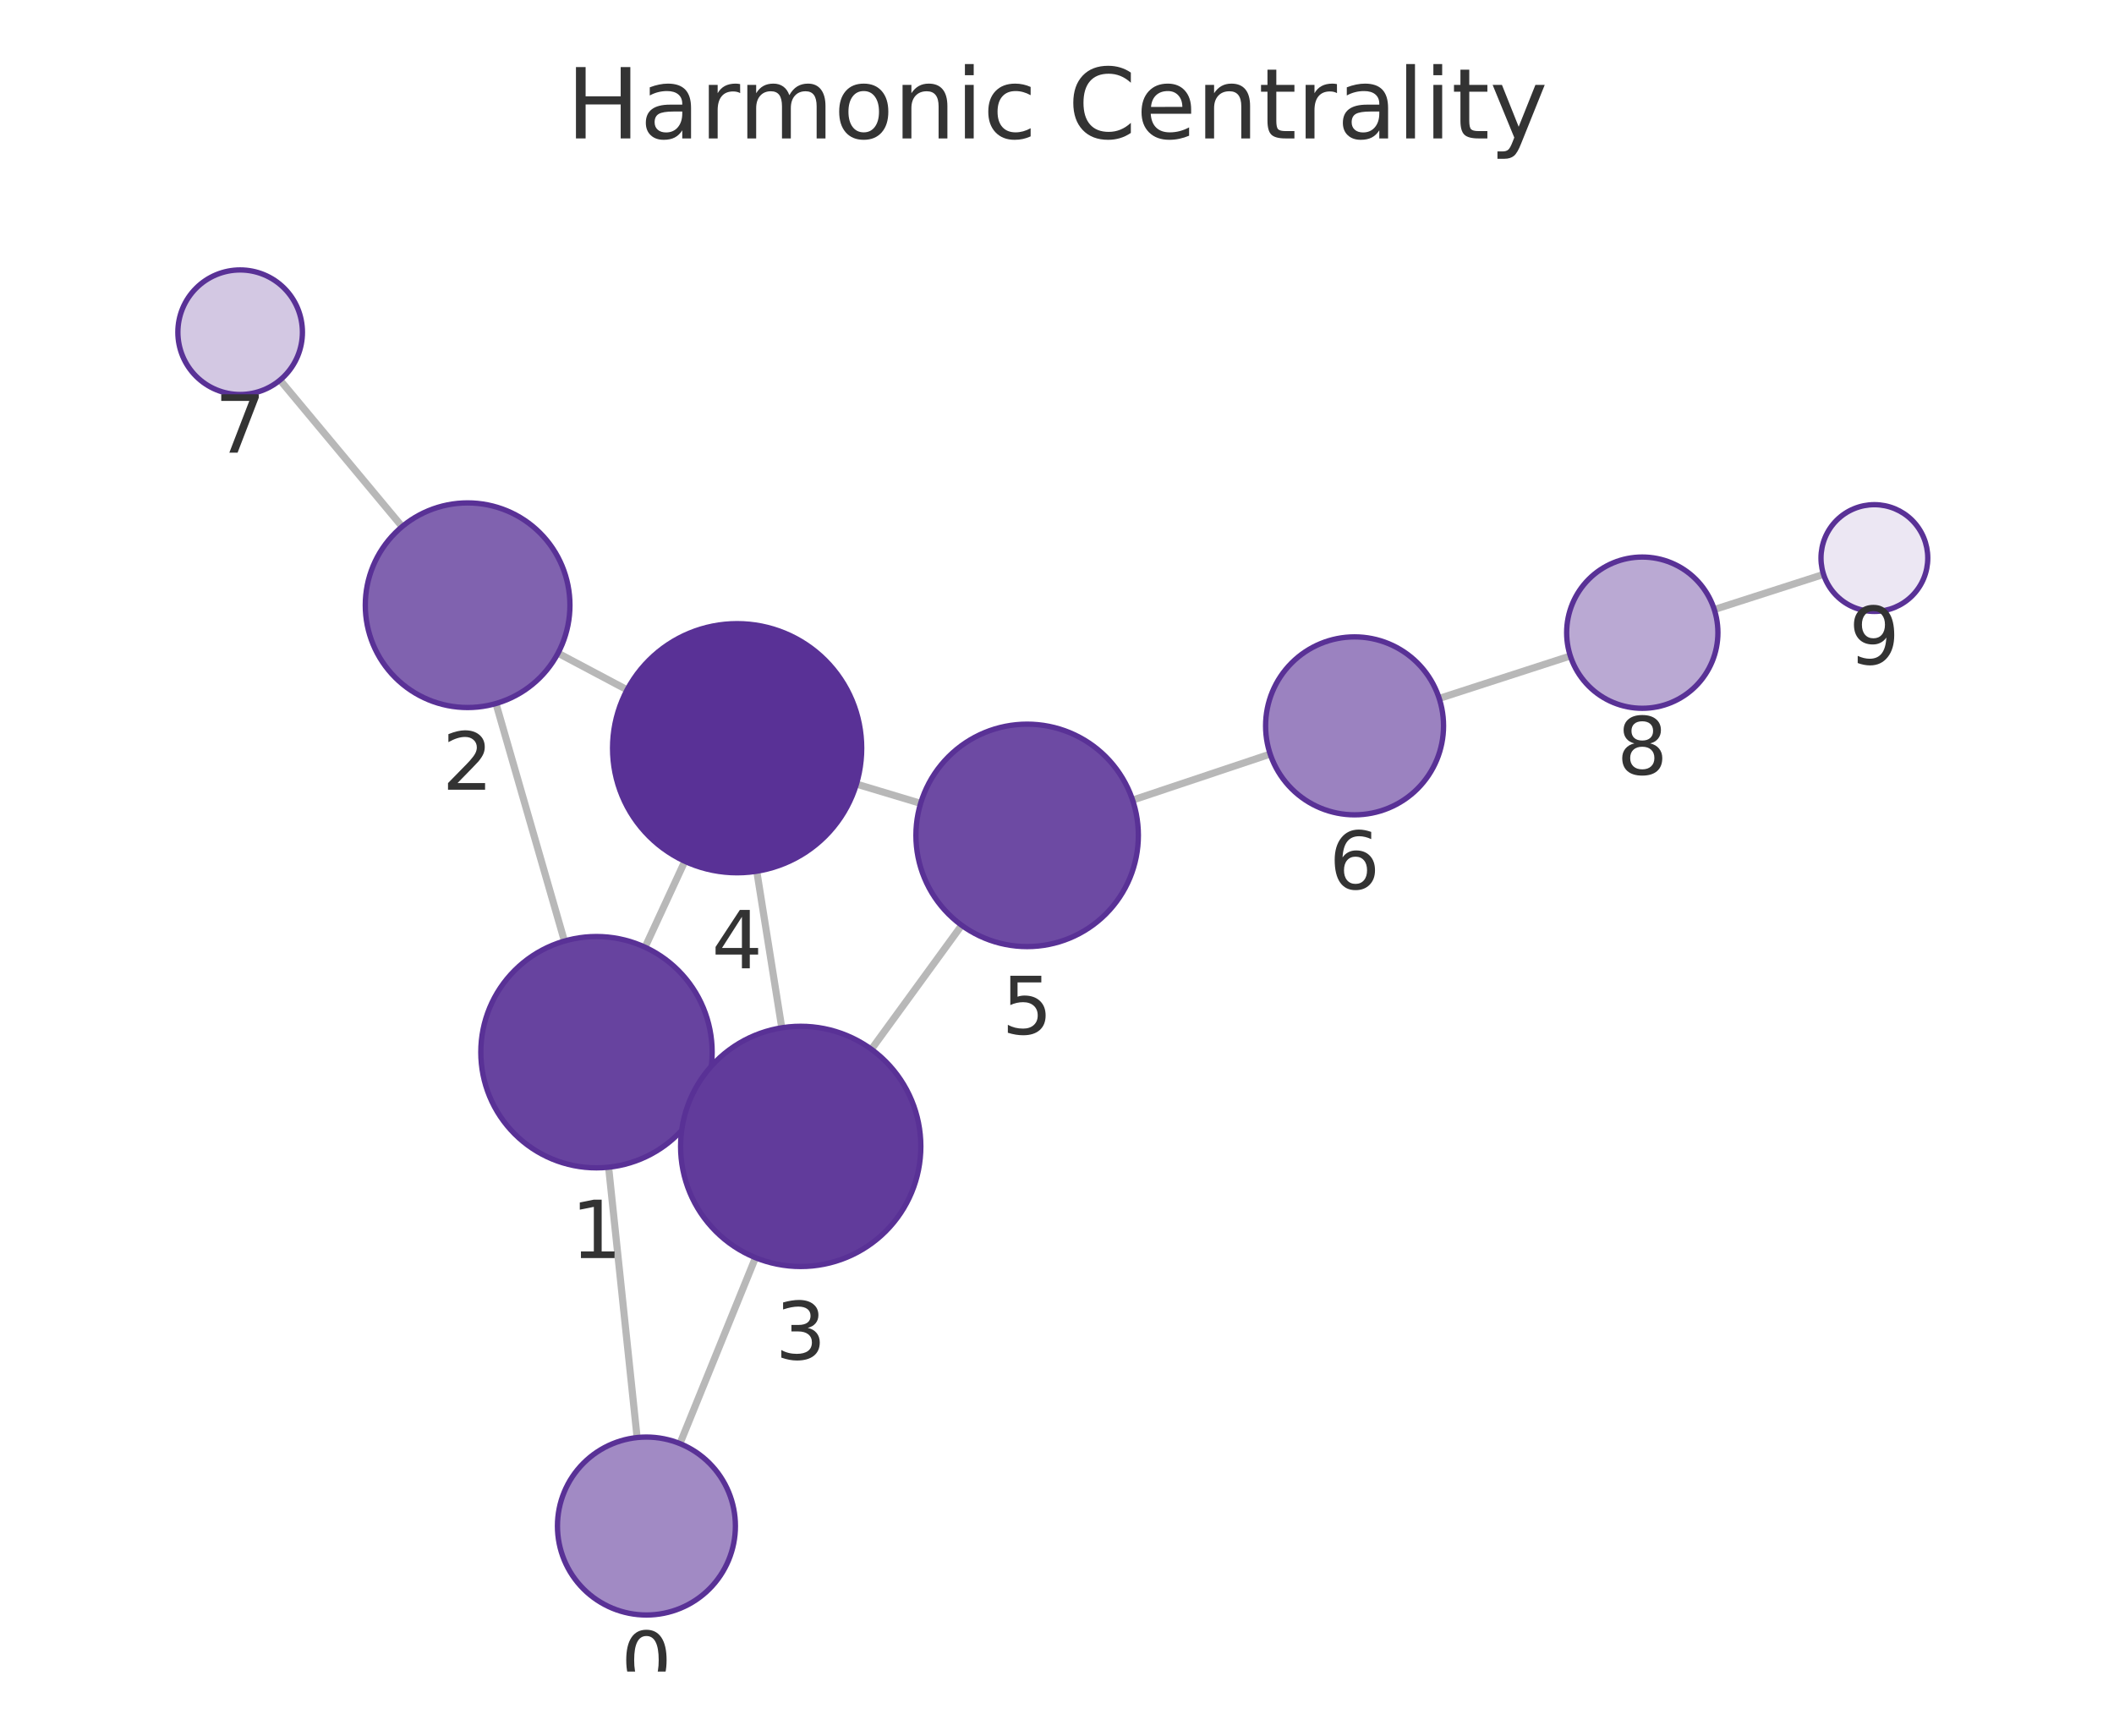
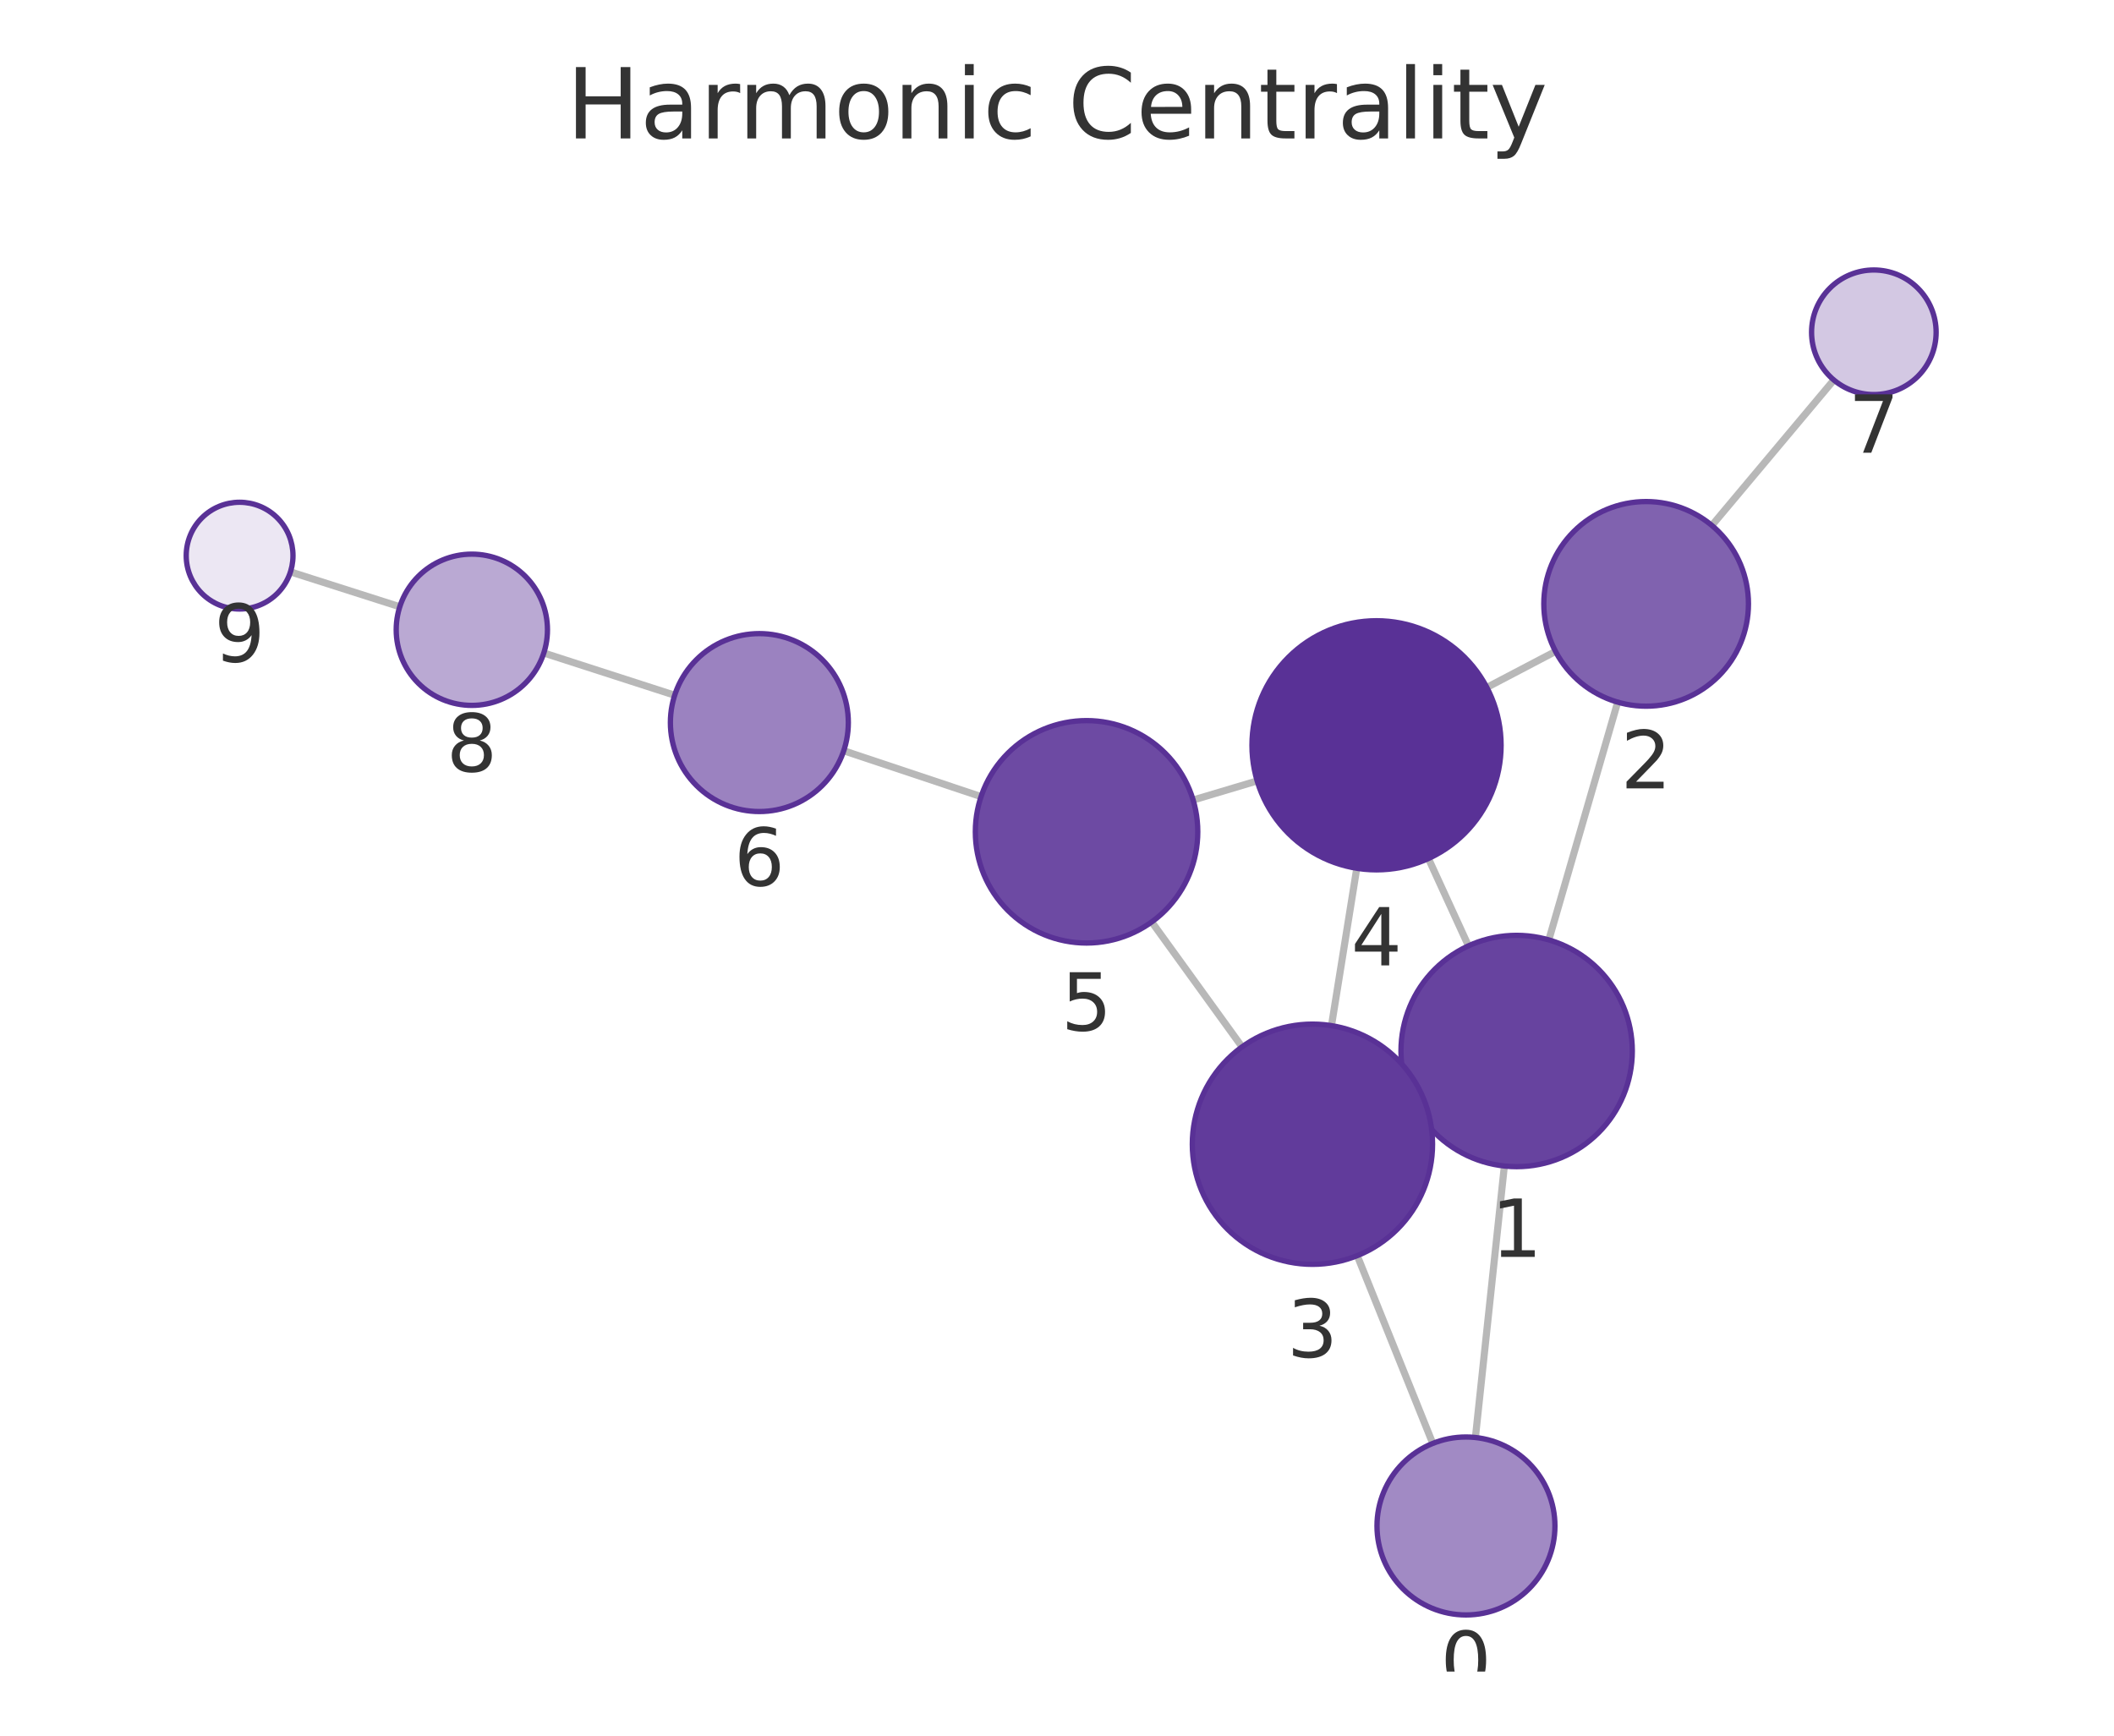
<svg xmlns="http://www.w3.org/2000/svg" xmlns:xlink="http://www.w3.org/1999/xlink" width="237.6pt" height="195.078pt" viewBox="0 0 237.6 195.078" version="1.1">
  <defs>
    <style type="text/css">*{stroke-linejoin: round; stroke-linecap: butt}</style>
  </defs>
  <g id="figure_1">
    <g id="patch_1">
      <path d="M 0 195.078  L 237.6 195.078  L 237.6 0  L 0 0  L 0 195.078  z " style="fill: none" />
    </g>
    <g id="axes_1">
      <g id="patch_2">
        <path d="M 7.2 187.878  L 230.4 187.878  L 230.4 21.558  L 7.2 21.558  L 7.2 187.878  z " style="fill: none" />
      </g>
      <g id="EdgeCollection_1">
-         <path d="M 71.607 161.573  L 68.404 131.188  " clip-path="url(#p5b6434c6b4)" style="fill: #b8b8b8; stroke: #b8b8b8; stroke-width: 0.8" />
-         <path d="M 76.42 162.254  L 84.912 141.356  " clip-path="url(#p5b6434c6b4)" style="fill: #b8b8b8; stroke: #b8b8b8; stroke-width: 0.8" />
-         <path d="M 63.439 105.769  L 55.743 79.073  " clip-path="url(#p5b6434c6b4)" style="fill: #b8b8b8; stroke: #b8b8b8; stroke-width: 0.8" />
-         <path d="M 78.845 123.706  L 77.736 123.194  " clip-path="url(#p5b6434c6b4)" style="fill: #b8b8b8; stroke: #b8b8b8; stroke-width: 0.8" />
-         <path d="M 72.5 106.462  L 76.97 96.801  " clip-path="url(#p5b6434c6b4)" style="fill: #b8b8b8; stroke: #b8b8b8; stroke-width: 0.8" />
-         <path d="M 62.716 73.413  L 70.482 77.533  " clip-path="url(#p5b6434c6b4)" style="fill: #b8b8b8; stroke: #b8b8b8; stroke-width: 0.8" />
-         <path d="M 45.196 59.188  L 31.472 42.718  " clip-path="url(#p5b6434c6b4)" style="fill: #b8b8b8; stroke: #b8b8b8; stroke-width: 0.8" />
-         <path d="M 87.866 115.518  L 85.056 97.92  " clip-path="url(#p5b6434c6b4)" style="fill: #b8b8b8; stroke: #b8b8b8; stroke-width: 0.8" />
-         <path d="M 97.94 117.935  L 108.087 103.998  " clip-path="url(#p5b6434c6b4)" style="fill: #b8b8b8; stroke: #b8b8b8; stroke-width: 0.8" />
-         <path d="M 96.256 88.125  L 103.473 90.294  " clip-path="url(#p5b6434c6b4)" style="fill: #b8b8b8; stroke: #b8b8b8; stroke-width: 0.8" />
-         <path d="M 127.298 89.927  L 142.761 84.755  " clip-path="url(#p5b6434c6b4)" style="fill: #b8b8b8; stroke: #b8b8b8; stroke-width: 0.8" />
-         <path d="M 161.758 78.501  L 176.496 73.728  " clip-path="url(#p5b6434c6b4)" style="fill: #b8b8b8; stroke: #b8b8b8; stroke-width: 0.8" />
-         <path d="M 192.674 68.507  L 204.957 64.558  " clip-path="url(#p5b6434c6b4)" style="fill: #b8b8b8; stroke: #b8b8b8; stroke-width: 0.8" />
+         <path d="M 165.826 161.567  L 169.081 131.054  " clip-path="url(#pe316943c90)" style="fill: #b8b8b8; stroke: #b8b8b8; stroke-width: 0.8" />
+         <path d="M 161.033 162.233  L 152.546 141.13  " clip-path="url(#pe316943c90)" style="fill: #b8b8b8; stroke: #b8b8b8; stroke-width: 0.8" />
+         <path d="M 174.077 105.64  L 181.816 78.918  " clip-path="url(#pe316943c90)" style="fill: #b8b8b8; stroke: #b8b8b8; stroke-width: 0.8" />
+         <path d="M 158.635 123.526  L 159.789 122.998  " clip-path="url(#pe316943c90)" style="fill: #b8b8b8; stroke: #b8b8b8; stroke-width: 0.8" />
+         <path d="M 165.044 106.309  L 160.546 96.494  " clip-path="url(#pe316943c90)" style="fill: #b8b8b8; stroke: #b8b8b8; stroke-width: 0.8" />
+         <path d="M 174.832 73.214  L 167.111 77.264  " clip-path="url(#pe316943c90)" style="fill: #b8b8b8; stroke: #b8b8b8; stroke-width: 0.8" />
+         <path d="M 192.404 59.059  L 206.112 42.71  " clip-path="url(#pe316943c90)" style="fill: #b8b8b8; stroke: #b8b8b8; stroke-width: 0.8" />
+         <path d="M 149.65 115.276  L 152.492 97.59  " clip-path="url(#pe316943c90)" style="fill: #b8b8b8; stroke: #b8b8b8; stroke-width: 0.8" />
+         <path d="M 139.599 117.665  L 129.445 103.622  " clip-path="url(#pe316943c90)" style="fill: #b8b8b8; stroke: #b8b8b8; stroke-width: 0.8" />
+         <path d="M 141.298 87.77  L 134.1 89.918  " clip-path="url(#pe316943c90)" style="fill: #b8b8b8; stroke: #b8b8b8; stroke-width: 0.8" />
+         <path d="M 110.265 89.533  L 94.832 84.38  " clip-path="url(#pe316943c90)" style="fill: #b8b8b8; stroke: #b8b8b8; stroke-width: 0.8" />
+         <path d="M 75.83 78.141  L 61.12 73.393  " clip-path="url(#pe316943c90)" style="fill: #b8b8b8; stroke: #b8b8b8; stroke-width: 0.8" />
+         <path d="M 44.934 68.197  L 32.646 64.276  " clip-path="url(#pe316943c90)" style="fill: #b8b8b8; stroke: #b8b8b8; stroke-width: 0.8" />
      </g>
      <g id="VertexCollection_1">
-         <path d="M 72.655 181.518  C 75.307 181.518 77.851 180.464 79.726 178.589  C 81.601 176.714 82.655 174.17 82.655 171.518  C 82.655 168.866 81.601 166.322 79.726 164.447  C 77.851 162.572 75.307 161.518 72.655 161.518  C 70.003 161.518 67.459 162.572 65.584 164.447  C 63.709 166.322 62.655 168.866 62.655 171.518  C 62.655 174.17 63.709 176.714 65.584 178.589  C 67.459 180.464 70.003 181.518 72.655 181.518  z " clip-path="url(#p5b6434c6b4)" style="fill: #a18ac4; stroke: #593196; stroke-width: 0.6" />
-         <path d="M 67.041 131.26  C 70.488 131.26 73.795 129.89 76.233 127.452  C 78.671 125.015 80.041 121.708 80.041 118.26  C 80.041 114.812 78.671 111.505 76.233 109.068  C 73.795 106.63 70.488 105.26 67.041 105.26  C 63.593 105.26 60.286 106.63 57.848 109.068  C 55.41 111.505 54.041 114.812 54.041 118.26  C 54.041 121.708 55.41 125.015 57.848 127.452  C 60.286 129.89 63.593 131.26 67.041 131.26  z " clip-path="url(#p5b6434c6b4)" style="fill: #67439f; stroke: #593196; stroke-width: 0.6" />
-         <path d="M 52.557 79.523  C 55.607 79.523 58.532 78.312 60.689 76.155  C 62.846 73.998 64.057 71.073 64.057 68.023  C 64.057 64.973 62.846 62.048 60.689 59.892  C 58.532 57.735 55.607 56.523 52.557 56.523  C 49.507 56.523 46.582 57.735 44.426 59.892  C 42.269 62.048 41.057 64.973 41.057 68.023  C 41.057 71.073 42.269 73.998 44.426 76.155  C 46.582 78.312 49.507 79.523 52.557 79.523  z " clip-path="url(#p5b6434c6b4)" style="fill: #8062af; stroke: #593196; stroke-width: 0.6" />
-         <path d="M 89.995 142.349  C 93.575 142.349 97.009 140.926 99.541 138.395  C 102.072 135.863 103.495 132.429 103.495 128.849  C 103.495 125.269 102.072 121.834 99.541 119.303  C 97.009 116.771 93.575 115.349 89.995 115.349  C 86.414 115.349 82.98 116.771 80.449 119.303  C 77.917 121.834 76.495 125.269 76.495 128.849  C 76.495 132.429 77.917 135.863 80.449 138.395  C 82.98 140.926 86.414 142.349 89.995 142.349  z " clip-path="url(#p5b6434c6b4)" style="fill: #613b9b; stroke: #593196; stroke-width: 0.6" />
-         <path d="M 82.849 98.095  C 86.562 98.095 90.123 96.62 92.748 93.994  C 95.374 91.369 96.849 87.808 96.849 84.095  C 96.849 80.382 95.374 76.821 92.748 74.195  C 90.123 71.57 86.562 70.095 82.849 70.095  C 79.136 70.095 75.575 71.57 72.949 74.195  C 70.324 76.821 68.849 80.382 68.849 84.095  C 68.849 87.808 70.324 91.369 72.949 93.994  C 75.575 96.62 79.136 98.095 82.849 98.095  z " clip-path="url(#p5b6434c6b4)" style="fill: #593196; stroke: #593196; stroke-width: 0.6" />
-         <path d="M 115.444 106.392  C 118.759 106.392 121.939 105.075 124.283 102.731  C 126.627 100.387 127.944 97.207 127.944 93.892  C 127.944 90.577 126.627 87.397 124.283 85.053  C 121.939 82.709 118.759 81.392 115.444 81.392  C 112.129 81.392 108.949 82.709 106.605 85.053  C 104.261 87.397 102.944 90.577 102.944 93.892  C 102.944 97.207 104.261 100.387 106.605 102.731  C 108.949 105.075 112.129 106.392 115.444 106.392  z " clip-path="url(#p5b6434c6b4)" style="fill: #6d4aa3; stroke: #593196; stroke-width: 0.6" />
-         <path d="M 152.245 91.582  C 154.897 91.582 157.44 90.529 159.316 88.654  C 161.191 86.778 162.245 84.235 162.245 81.582  C 162.245 78.93 161.191 76.387 159.316 74.511  C 157.44 72.636 154.897 71.582 152.245 71.582  C 149.593 71.582 147.049 72.636 145.174 74.511  C 143.298 76.387 142.245 78.93 142.245 81.582  C 142.245 84.235 143.298 86.778 145.174 88.654  C 147.049 90.529 149.593 91.582 152.245 91.582  z " clip-path="url(#p5b6434c6b4)" style="fill: #9b82c0; stroke: #593196; stroke-width: 0.6" />
-         <path d="M 26.991 44.34  C 28.848 44.34 30.628 43.603 31.941 42.29  C 33.254 40.977 33.991 39.197 33.991 37.34  C 33.991 35.484 33.254 33.703 31.941 32.39  C 30.628 31.078 28.848 30.34 26.991 30.34  C 25.135 30.34 23.354 31.078 22.042 32.39  C 20.729 33.703 19.991 35.484 19.991 37.34  C 19.991 39.197 20.729 40.977 22.042 42.29  C 23.354 43.603 25.135 44.34 26.991 44.34  z " clip-path="url(#p5b6434c6b4)" style="fill: #d3c8e3; stroke: #593196; stroke-width: 0.6" />
-         <path d="M 184.582 79.609  C 186.837 79.609 188.999 78.713 190.593 77.119  C 192.187 75.525 193.082 73.363 193.082 71.109  C 193.082 68.855 192.187 66.692 190.593 65.098  C 188.999 63.504 186.837 62.609 184.582 62.609  C 182.328 62.609 180.166 63.504 178.572 65.098  C 176.978 66.692 176.082 68.855 176.082 71.109  C 176.082 73.363 176.978 75.525 178.572 77.119  C 180.166 78.713 182.328 79.609 184.582 79.609  z " clip-path="url(#p5b6434c6b4)" style="fill: #baa9d3; stroke: #593196; stroke-width: 0.6" />
-         <path d="M 210.669 68.722  C 212.26 68.722 213.787 68.089 214.912 66.964  C 216.037 65.839 216.669 64.313 216.669 62.722  C 216.669 61.13 216.037 59.604 214.912 58.479  C 213.787 57.354 212.26 56.722 210.669 56.722  C 209.078 56.722 207.552 57.354 206.426 58.479  C 205.301 59.604 204.669 61.13 204.669 62.722  C 204.669 64.313 205.301 65.839 206.426 66.964  C 207.552 68.089 209.078 68.722 210.669 68.722  z " clip-path="url(#p5b6434c6b4)" style="fill: #ece7f3; stroke: #593196; stroke-width: 0.6" />
+         <path d="M 164.765 181.511  C 167.417 181.511 169.961 180.457 171.836 178.582  C 173.711 176.706 174.765 174.163 174.765 171.511  C 174.765 168.859 173.711 166.315 171.836 164.44  C 169.961 162.564 167.417 161.511 164.765 161.511  C 162.113 161.511 159.569 162.564 157.694 164.44  C 155.819 166.315 154.765 168.859 154.765 171.511  C 154.765 174.163 155.819 176.706 157.694 178.582  C 159.569 180.457 162.113 181.511 164.765 181.511  z " clip-path="url(#pe316943c90)" style="fill: #a18ac4; stroke: #593196; stroke-width: 0.6" />
+         <path d="M 170.461 131.127  C 173.908 131.127 177.215 129.757 179.653 127.319  C 182.091 124.882 183.461 121.575 183.461 118.127  C 183.461 114.679 182.091 111.372 179.653 108.935  C 177.215 106.497 173.908 105.127 170.461 105.127  C 167.013 105.127 163.706 106.497 161.268 108.935  C 158.83 111.372 157.461 114.679 157.461 118.127  C 157.461 121.575 158.83 124.882 161.268 127.319  C 163.706 129.757 167.013 131.127 170.461 131.127  z " clip-path="url(#pe316943c90)" style="fill: #67439f; stroke: #593196; stroke-width: 0.6" />
+         <path d="M 185.015 79.372  C 188.065 79.372 190.991 78.16 193.147 76.003  C 195.304 73.847 196.515 70.921 196.515 67.872  C 196.515 64.822 195.304 61.896 193.147 59.74  C 190.991 57.583 188.065 56.372 185.015 56.372  C 181.966 56.372 179.04 57.583 176.884 59.74  C 174.727 61.896 173.515 64.822 173.515 67.872  C 173.515 70.921 174.727 73.847 176.884 76.003  C 179.04 78.16 181.966 79.372 185.015 79.372  z " clip-path="url(#pe316943c90)" style="fill: #8062af; stroke: #593196; stroke-width: 0.6" />
+         <path d="M 147.509 142.105  C 151.089 142.105 154.523 140.682 157.054 138.151  C 159.586 135.619 161.009 132.185 161.009 128.605  C 161.009 125.024 159.586 121.59 157.054 119.059  C 154.523 116.527 151.089 115.105 147.509 115.105  C 143.928 115.105 140.494 116.527 137.963 119.059  C 135.431 121.59 134.009 125.024 134.009 128.605  C 134.009 132.185 135.431 135.619 137.963 138.151  C 140.494 140.682 143.928 142.105 147.509 142.105  z " clip-path="url(#pe316943c90)" style="fill: #613b9b; stroke: #593196; stroke-width: 0.6" />
+         <path d="M 154.713 97.767  C 158.426 97.767 161.987 96.292 164.613 93.667  C 167.238 91.042 168.713 87.48 168.713 83.767  C 168.713 80.055 167.238 76.493 164.613 73.868  C 161.987 71.243 158.426 69.767 154.713 69.767  C 151 69.767 147.439 71.243 144.814 73.868  C 142.188 76.493 140.713 80.055 140.713 83.767  C 140.713 87.48 142.188 91.042 144.814 93.667  C 147.439 96.292 151 97.767 154.713 97.767  z " clip-path="url(#pe316943c90)" style="fill: #593196; stroke: #593196; stroke-width: 0.6" />
+         <path d="M 122.122 105.992  C 125.437 105.992 128.616 104.675 130.96 102.331  C 133.305 99.987 134.622 96.807 134.622 93.492  C 134.622 90.177 133.305 86.997 130.96 84.653  C 128.616 82.309 125.437 80.992 122.122 80.992  C 118.807 80.992 115.627 82.309 113.283 84.653  C 110.939 86.997 109.622 90.177 109.622 93.492  C 109.622 96.807 110.939 99.987 113.283 102.331  C 115.627 104.675 118.807 105.992 122.122 105.992  z " clip-path="url(#pe316943c90)" style="fill: #6d4aa3; stroke: #593196; stroke-width: 0.6" />
+         <path d="M 85.347 91.213  C 87.999 91.213 90.542 90.16 92.418 88.284  C 94.293 86.409 95.347 83.865 95.347 81.213  C 95.347 78.561 94.293 76.017 92.418 74.142  C 90.542 72.267 87.999 71.213 85.347 71.213  C 82.695 71.213 80.151 72.267 78.276 74.142  C 76.4 76.017 75.347 78.561 75.347 81.213  C 75.347 83.865 76.4 86.409 78.276 88.284  C 80.151 90.16 82.695 91.213 85.347 91.213  z " clip-path="url(#pe316943c90)" style="fill: #9b82c0; stroke: #593196; stroke-width: 0.6" />
+         <path d="M 210.609 44.345  C 212.466 44.345 214.246 43.608 215.559 42.295  C 216.872 40.983 217.609 39.202 217.609 37.345  C 217.609 35.489 216.872 33.708 215.559 32.396  C 214.246 31.083 212.466 30.345 210.609 30.345  C 208.753 30.345 206.972 31.083 205.66 32.396  C 204.347 33.708 203.609 35.489 203.609 37.345  C 203.609 39.202 204.347 40.983 205.66 42.295  C 206.972 43.608 208.753 44.345 210.609 44.345  z " clip-path="url(#pe316943c90)" style="fill: #d3c8e3; stroke: #593196; stroke-width: 0.6" />
+         <path d="M 53.031 79.282  C 55.286 79.282 57.448 78.386 59.042 76.792  C 60.636 75.198 61.531 73.036 61.531 70.782  C 61.531 68.528 60.636 66.365 59.042 64.771  C 57.448 63.177 55.286 62.282 53.031 62.282  C 50.777 62.282 48.615 63.177 47.021 64.771  C 45.427 66.365 44.531 68.528 44.531 70.782  C 44.531 73.036 45.427 75.198 47.021 76.792  C 48.615 78.386 50.777 79.282 53.031 79.282  z " clip-path="url(#pe316943c90)" style="fill: #baa9d3; stroke: #593196; stroke-width: 0.6" />
+         <path d="M 26.93 68.452  C 28.522 68.452 30.048 67.82 31.173 66.695  C 32.298 65.569 32.93 64.043 32.93 62.452  C 32.93 60.861 32.298 59.334 31.173 58.209  C 30.048 57.084 28.522 56.452 26.93 56.452  C 25.339 56.452 23.813 57.084 22.688 58.209  C 21.563 59.334 20.93 60.861 20.93 62.452  C 20.93 64.043 21.563 65.569 22.688 66.695  C 23.813 67.82 25.339 68.452 26.93 68.452  z " clip-path="url(#pe316943c90)" style="fill: #ece7f3; stroke: #593196; stroke-width: 0.6" />
      </g>
      <g id="text_1">
-         <g clip-path="url(#p5b6434c6b4)">
-           <g style="fill: #333333" transform="translate(69.79181 189.856) scale(0.09 -0.09)">
+         <g clip-path="url(#pe316943c90)">
+           <g style="fill: #333333" transform="translate(161.9017 189.8485) scale(0.09 -0.09)">
            <defs>
              <path id="DejaVuSans-13" d="M 2034 4250  Q 1547 4250 1301 3770  Q 1056 3291 1056 2328  Q 1056 1369 1301 889  Q 1547 409 2034 409  Q 2525 409 2770 889  Q 3016 1369 3016 2328  Q 3016 3291 2770 3770  Q 2525 4250 2034 4250  z M 2034 4750  Q 2819 4750 3233 4129  Q 3647 3509 3647 2328  Q 3647 1150 3233 529  Q 2819 -91 2034 -91  Q 1250 -91 836 529  Q 422 1150 422 2328  Q 422 3509 836 4129  Q 1250 4750 2034 4750  z " transform="scale(0.015625)" />
            </defs>
            <use xlink:href="#DejaVuSans-13" />
          </g>
        </g>
      </g>
      <g id="text_2">
-         <g clip-path="url(#p5b6434c6b4)">
-           <g style="fill: #333333" transform="translate(64.17761 141.3979) scale(0.09 -0.09)">
+         <g clip-path="url(#pe316943c90)">
+           <g style="fill: #333333" transform="translate(167.5976 141.2649) scale(0.09 -0.09)">
            <defs>
              <path id="DejaVuSans-14" d="M 794 531  L 1825 531  L 1825 4091  L 703 3866  L 703 4441  L 1819 4666  L 2450 4666  L 2450 531  L 3481 531  L 3481 0  L 794 0  L 794 531  z " transform="scale(0.015625)" />
            </defs>
            <use xlink:href="#DejaVuSans-14" />
          </g>
        </g>
      </g>
      <g id="text_3">
-         <g clip-path="url(#p5b6434c6b4)">
-           <g style="fill: #333333" transform="translate(49.69418 88.76121) scale(0.09 -0.09)">
+         <g clip-path="url(#pe316943c90)">
+           <g style="fill: #333333" transform="translate(182.1524 88.60943) scale(0.09 -0.09)">
            <defs>
              <path id="DejaVuSans-15" d="M 1228 531  L 3431 531  L 3431 0  L 469 0  L 469 531  Q 828 903 1448 1529  Q 2069 2156 2228 2338  Q 2531 2678 2651 2914  Q 2772 3150 2772 3378  Q 2772 3750 2511 3984  Q 2250 4219 1831 4219  Q 1534 4219 1204 4116  Q 875 4013 500 3803  L 500 4441  Q 881 4594 1212 4672  Q 1544 4750 1819 4750  Q 2544 4750 2975 4387  Q 3406 4025 3406 3419  Q 3406 3131 3298 2873  Q 3191 2616 2906 2266  Q 2828 2175 2409 1742  Q 1991 1309 1228 531  z " transform="scale(0.015625)" />
            </defs>
            <use xlink:href="#DejaVuSans-15" />
          </g>
        </g>
      </g>
      <g id="text_4">
-         <g clip-path="url(#p5b6434c6b4)">
-           <g style="fill: #333333" transform="translate(87.13157 152.7867) scale(0.09 -0.09)">
+         <g clip-path="url(#pe316943c90)">
+           <g style="fill: #333333" transform="translate(144.6454 152.5425) scale(0.09 -0.09)">
            <defs>
              <path id="DejaVuSans-16" d="M 2597 2516  Q 3050 2419 3304 2112  Q 3559 1806 3559 1356  Q 3559 666 3084 287  Q 2609 -91 1734 -91  Q 1441 -91 1130 -33  Q 819 25 488 141  L 488 750  Q 750 597 1062 519  Q 1375 441 1716 441  Q 2309 441 2620 675  Q 2931 909 2931 1356  Q 2931 1769 2642 2001  Q 2353 2234 1838 2234  L 1294 2234  L 1294 2753  L 1863 2753  Q 2328 2753 2575 2939  Q 2822 3125 2822 3475  Q 2822 3834 2567 4026  Q 2313 4219 1838 4219  Q 1578 4219 1281 4162  Q 984 4106 628 3988  L 628 4550  Q 988 4650 1302 4700  Q 1616 4750 1894 4750  Q 2613 4750 3031 4423  Q 3450 4097 3450 3541  Q 3450 3153 3228 2886  Q 3006 2619 2597 2516  z " transform="scale(0.015625)" />
            </defs>
            <use xlink:href="#DejaVuSans-16" />
          </g>
        </g>
      </g>
      <g id="text_5">
-         <g clip-path="url(#p5b6434c6b4)">
-           <g style="fill: #333333" transform="translate(79.98578 108.8327) scale(0.09 -0.09)">
+         <g clip-path="url(#pe316943c90)">
+           <g style="fill: #333333" transform="translate(151.8502 108.5053) scale(0.09 -0.09)">
            <defs>
              <path id="DejaVuSans-17" d="M 2419 4116  L 825 1625  L 2419 1625  L 2419 4116  z M 2253 4666  L 3047 4666  L 3047 1625  L 3713 1625  L 3713 1100  L 3047 1100  L 3047 0  L 2419 0  L 2419 1100  L 313 1100  L 313 1709  L 2253 4666  z " transform="scale(0.015625)" />
            </defs>
            <use xlink:href="#DejaVuSans-17" />
          </g>
        </g>
      </g>
      <g id="text_6">
-         <g clip-path="url(#p5b6434c6b4)">
-           <g style="fill: #333333" transform="translate(112.5808 116.23) scale(0.09 -0.09)">
+         <g clip-path="url(#pe316943c90)">
+           <g style="fill: #333333" transform="translate(119.2585 115.8297) scale(0.09 -0.09)">
            <defs>
              <path id="DejaVuSans-18" d="M 691 4666  L 3169 4666  L 3169 4134  L 1269 4134  L 1269 2991  Q 1406 3038 1543 3061  Q 1681 3084 1819 3084  Q 2600 3084 3056 2656  Q 3513 2228 3513 1497  Q 3513 744 3044 326  Q 2575 -91 1722 -91  Q 1428 -91 1123 -41  Q 819 9 494 109  L 494 744  Q 775 591 1075 516  Q 1375 441 1709 441  Q 2250 441 2565 725  Q 2881 1009 2881 1497  Q 2881 1984 2565 2268  Q 2250 2553 1709 2553  Q 1456 2553 1204 2497  Q 953 2441 691 2322  L 691 4666  z " transform="scale(0.015625)" />
            </defs>
            <use xlink:href="#DejaVuSans-18" />
          </g>
        </g>
      </g>
      <g id="text_7">
-         <g clip-path="url(#p5b6434c6b4)">
-           <g style="fill: #333333" transform="translate(149.3815 99.92039) scale(0.09 -0.09)">
+         <g clip-path="url(#pe316943c90)">
+           <g style="fill: #333333" transform="translate(82.4835 99.55109) scale(0.09 -0.09)">
            <defs>
              <path id="DejaVuSans-19" d="M 2113 2584  Q 1688 2584 1439 2293  Q 1191 2003 1191 1497  Q 1191 994 1439 701  Q 1688 409 2113 409  Q 2538 409 2786 701  Q 3034 994 3034 1497  Q 3034 2003 2786 2293  Q 2538 2584 2113 2584  z M 3366 4563  L 3366 3988  Q 3128 4100 2886 4159  Q 2644 4219 2406 4219  Q 1781 4219 1451 3797  Q 1122 3375 1075 2522  Q 1259 2794 1537 2939  Q 1816 3084 2150 3084  Q 2853 3084 3261 2657  Q 3669 2231 3669 1497  Q 3669 778 3244 343  Q 2819 -91 2113 -91  Q 1303 -91 875 529  Q 447 1150 447 2328  Q 447 3434 972 4092  Q 1497 4750 2381 4750  Q 2619 4750 2861 4703  Q 3103 4656 3366 4563  z " transform="scale(0.015625)" />
            </defs>
            <use xlink:href="#DejaVuSans-19" />
          </g>
        </g>
      </g>
      <g id="text_8">
-         <g clip-path="url(#p5b6434c6b4)">
-           <g style="fill: #333333" transform="translate(24.12815 50.87813) scale(0.09 -0.09)">
+         <g clip-path="url(#pe316943c90)">
+           <g style="fill: #333333" transform="translate(207.7462 50.88338) scale(0.09 -0.09)">
            <defs>
              <path id="DejaVuSans-1a" d="M 525 4666  L 3525 4666  L 3525 4397  L 1831 0  L 1172 0  L 2766 4134  L 525 4134  L 525 4666  z " transform="scale(0.015625)" />
            </defs>
            <use xlink:href="#DejaVuSans-1a" />
          </g>
        </g>
      </g>
      <g id="text_9">
-         <g clip-path="url(#p5b6434c6b4)">
-           <g style="fill: #333333" transform="translate(181.7192 87.04666) scale(0.09 -0.09)">
+         <g clip-path="url(#pe316943c90)">
+           <g style="fill: #333333" transform="translate(50.16819 86.71962) scale(0.09 -0.09)">
            <defs>
              <path id="DejaVuSans-1b" d="M 2034 2216  Q 1584 2216 1326 1975  Q 1069 1734 1069 1313  Q 1069 891 1326 650  Q 1584 409 2034 409  Q 2484 409 2743 651  Q 3003 894 3003 1313  Q 3003 1734 2745 1975  Q 2488 2216 2034 2216  z M 1403 2484  Q 997 2584 770 2862  Q 544 3141 544 3541  Q 544 4100 942 4425  Q 1341 4750 2034 4750  Q 2731 4750 3128 4425  Q 3525 4100 3525 3541  Q 3525 3141 3298 2862  Q 3072 2584 2669 2484  Q 3125 2378 3379 2068  Q 3634 1759 3634 1313  Q 3634 634 3220 271  Q 2806 -91 2034 -91  Q 1263 -91 848 271  Q 434 634 434 1313  Q 434 1759 690 2068  Q 947 2378 1403 2484  z M 1172 3481  Q 1172 3119 1398 2916  Q 1625 2713 2034 2713  Q 2441 2713 2670 2916  Q 2900 3119 2900 3481  Q 2900 3844 2670 4047  Q 2441 4250 2034 4250  Q 1625 4250 1398 4047  Q 1172 3844 1172 3481  z " transform="scale(0.015625)" />
            </defs>
            <use xlink:href="#DejaVuSans-1b" />
          </g>
        </g>
      </g>
      <g id="text_10">
-         <g clip-path="url(#p5b6434c6b4)">
-           <g style="fill: #333333" transform="translate(207.806 74.65953) scale(0.09 -0.09)">
+         <g clip-path="url(#pe316943c90)">
+           <g style="fill: #333333" transform="translate(24.06727 74.38979) scale(0.09 -0.09)">
            <defs>
              <path id="DejaVuSans-1c" d="M 703 97  L 703 672  Q 941 559 1184 500  Q 1428 441 1663 441  Q 2288 441 2617 861  Q 2947 1281 2994 2138  Q 2813 1869 2534 1725  Q 2256 1581 1919 1581  Q 1219 1581 811 2004  Q 403 2428 403 3163  Q 403 3881 828 4315  Q 1253 4750 1959 4750  Q 2769 4750 3195 4129  Q 3622 3509 3622 2328  Q 3622 1225 3098 567  Q 2575 -91 1691 -91  Q 1453 -91 1209 -44  Q 966 3 703 97  z M 1959 2075  Q 2384 2075 2632 2365  Q 2881 2656 2881 3163  Q 2881 3666 2632 3958  Q 2384 4250 1959 4250  Q 1534 4250 1286 3958  Q 1038 3666 1038 3163  Q 1038 2656 1286 2365  Q 1534 2075 1959 2075  z " transform="scale(0.015625)" />
            </defs>
            <use xlink:href="#DejaVuSans-1c" />
          </g>
        </g>
      </g>
      <g id="matplotlib.axis_1" />
      <g id="matplotlib.axis_2" />
      <g id="text_11">
        <g style="fill: #333333" transform="translate(63.65477 15.55828) scale(0.11 -0.11)">
          <defs>
            <path id="DejaVuSans-2b" d="M 628 4666  L 1259 4666  L 1259 2753  L 3553 2753  L 3553 4666  L 4184 4666  L 4184 0  L 3553 0  L 3553 2222  L 1259 2222  L 1259 0  L 628 0  L 628 4666  z " transform="scale(0.015625)" />
            <path id="DejaVuSans-44" d="M 2194 1759  Q 1497 1759 1228 1600  Q 959 1441 959 1056  Q 959 750 1161 570  Q 1363 391 1709 391  Q 2188 391 2477 730  Q 2766 1069 2766 1631  L 2766 1759  L 2194 1759  z M 3341 1997  L 3341 0  L 2766 0  L 2766 531  Q 2569 213 2275 61  Q 1981 -91 1556 -91  Q 1019 -91 701 211  Q 384 513 384 1019  Q 384 1609 779 1909  Q 1175 2209 1959 2209  L 2766 2209  L 2766 2266  Q 2766 2663 2505 2880  Q 2244 3097 1772 3097  Q 1472 3097 1187 3025  Q 903 2953 641 2809  L 641 3341  Q 956 3463 1253 3523  Q 1550 3584 1831 3584  Q 2591 3584 2966 3190  Q 3341 2797 3341 1997  z " transform="scale(0.015625)" />
            <path id="DejaVuSans-55" d="M 2631 2963  Q 2534 3019 2420 3045  Q 2306 3072 2169 3072  Q 1681 3072 1420 2755  Q 1159 2438 1159 1844  L 1159 0  L 581 0  L 581 3500  L 1159 3500  L 1159 2956  Q 1341 3275 1631 3429  Q 1922 3584 2338 3584  Q 2397 3584 2469 3576  Q 2541 3569 2628 3553  L 2631 2963  z " transform="scale(0.015625)" />
            <path id="DejaVuSans-50" d="M 3328 2828  Q 3544 3216 3844 3400  Q 4144 3584 4550 3584  Q 5097 3584 5394 3201  Q 5691 2819 5691 2113  L 5691 0  L 5113 0  L 5113 2094  Q 5113 2597 4934 2840  Q 4756 3084 4391 3084  Q 3944 3084 3684 2787  Q 3425 2491 3425 1978  L 3425 0  L 2847 0  L 2847 2094  Q 2847 2600 2669 2842  Q 2491 3084 2119 3084  Q 1678 3084 1418 2786  Q 1159 2488 1159 1978  L 1159 0  L 581 0  L 581 3500  L 1159 3500  L 1159 2956  Q 1356 3278 1631 3431  Q 1906 3584 2284 3584  Q 2666 3584 2933 3390  Q 3200 3197 3328 2828  z " transform="scale(0.015625)" />
            <path id="DejaVuSans-52" d="M 1959 3097  Q 1497 3097 1228 2736  Q 959 2375 959 1747  Q 959 1119 1226 758  Q 1494 397 1959 397  Q 2419 397 2687 759  Q 2956 1122 2956 1747  Q 2956 2369 2687 2733  Q 2419 3097 1959 3097  z M 1959 3584  Q 2709 3584 3137 3096  Q 3566 2609 3566 1747  Q 3566 888 3137 398  Q 2709 -91 1959 -91  Q 1206 -91 779 398  Q 353 888 353 1747  Q 353 2609 779 3096  Q 1206 3584 1959 3584  z " transform="scale(0.015625)" />
            <path id="DejaVuSans-51" d="M 3513 2113  L 3513 0  L 2938 0  L 2938 2094  Q 2938 2591 2744 2837  Q 2550 3084 2163 3084  Q 1697 3084 1428 2787  Q 1159 2491 1159 1978  L 1159 0  L 581 0  L 581 3500  L 1159 3500  L 1159 2956  Q 1366 3272 1645 3428  Q 1925 3584 2291 3584  Q 2894 3584 3203 3211  Q 3513 2838 3513 2113  z " transform="scale(0.015625)" />
            <path id="DejaVuSans-4c" d="M 603 3500  L 1178 3500  L 1178 0  L 603 0  L 603 3500  z M 603 4863  L 1178 4863  L 1178 4134  L 603 4134  L 603 4863  z " transform="scale(0.015625)" />
            <path id="DejaVuSans-46" d="M 3122 3366  L 3122 2828  Q 2878 2963 2633 3030  Q 2388 3097 2138 3097  Q 1578 3097 1268 2742  Q 959 2388 959 1747  Q 959 1106 1268 751  Q 1578 397 2138 397  Q 2388 397 2633 464  Q 2878 531 3122 666  L 3122 134  Q 2881 22 2623 -34  Q 2366 -91 2075 -91  Q 1284 -91 818 406  Q 353 903 353 1747  Q 353 2603 823 3093  Q 1294 3584 2113 3584  Q 2378 3584 2631 3529  Q 2884 3475 3122 3366  z " transform="scale(0.015625)" />
            <path id="DejaVuSans-3" transform="scale(0.015625)" />
            <path id="DejaVuSans-26" d="M 4122 4306  L 4122 3641  Q 3803 3938 3442 4084  Q 3081 4231 2675 4231  Q 1875 4231 1450 3742  Q 1025 3253 1025 2328  Q 1025 1406 1450 917  Q 1875 428 2675 428  Q 3081 428 3442 575  Q 3803 722 4122 1019  L 4122 359  Q 3791 134 3420 21  Q 3050 -91 2638 -91  Q 1578 -91 968 557  Q 359 1206 359 2328  Q 359 3453 968 4101  Q 1578 4750 2638 4750  Q 3056 4750 3426 4639  Q 3797 4528 4122 4306  z " transform="scale(0.015625)" />
            <path id="DejaVuSans-48" d="M 3597 1894  L 3597 1613  L 953 1613  Q 991 1019 1311 708  Q 1631 397 2203 397  Q 2534 397 2845 478  Q 3156 559 3463 722  L 3463 178  Q 3153 47 2828 -22  Q 2503 -91 2169 -91  Q 1331 -91 842 396  Q 353 884 353 1716  Q 353 2575 817 3079  Q 1281 3584 2069 3584  Q 2775 3584 3186 3129  Q 3597 2675 3597 1894  z M 3022 2063  Q 3016 2534 2758 2815  Q 2500 3097 2075 3097  Q 1594 3097 1305 2825  Q 1016 2553 972 2059  L 3022 2063  z " transform="scale(0.015625)" />
            <path id="DejaVuSans-57" d="M 1172 4494  L 1172 3500  L 2356 3500  L 2356 3053  L 1172 3053  L 1172 1153  Q 1172 725 1289 603  Q 1406 481 1766 481  L 2356 481  L 2356 0  L 1766 0  Q 1100 0 847 248  Q 594 497 594 1153  L 594 3053  L 172 3053  L 172 3500  L 594 3500  L 594 4494  L 1172 4494  z " transform="scale(0.015625)" />
            <path id="DejaVuSans-4f" d="M 603 4863  L 1178 4863  L 1178 0  L 603 0  L 603 4863  z " transform="scale(0.015625)" />
            <path id="DejaVuSans-5c" d="M 2059 -325  Q 1816 -950 1584 -1140  Q 1353 -1331 966 -1331  L 506 -1331  L 506 -850  L 844 -850  Q 1081 -850 1212 -737  Q 1344 -625 1503 -206  L 1606 56  L 191 3500  L 800 3500  L 1894 763  L 2988 3500  L 3597 3500  L 2059 -325  z " transform="scale(0.015625)" />
          </defs>
          <use xlink:href="#DejaVuSans-2b" />
          <use xlink:href="#DejaVuSans-44" transform="translate(75.20312 0)" />
          <use xlink:href="#DejaVuSans-55" transform="translate(136.4844 0)" />
          <use xlink:href="#DejaVuSans-50" transform="translate(175.8438 0)" />
          <use xlink:href="#DejaVuSans-52" transform="translate(273.25 0)" />
          <use xlink:href="#DejaVuSans-51" transform="translate(334.4375 0)" />
          <use xlink:href="#DejaVuSans-4c" transform="translate(397.8125 0)" />
          <use xlink:href="#DejaVuSans-46" transform="translate(425.5938 0)" />
          <use xlink:href="#DejaVuSans-3" transform="translate(480.5781 0)" />
          <use xlink:href="#DejaVuSans-26" transform="translate(512.3594 0)" />
          <use xlink:href="#DejaVuSans-48" transform="translate(582.1875 0)" />
          <use xlink:href="#DejaVuSans-51" transform="translate(643.7188 0)" />
          <use xlink:href="#DejaVuSans-57" transform="translate(707.0938 0)" />
          <use xlink:href="#DejaVuSans-55" transform="translate(746.2969 0)" />
          <use xlink:href="#DejaVuSans-44" transform="translate(787.4062 0)" />
          <use xlink:href="#DejaVuSans-4f" transform="translate(848.6875 0)" />
          <use xlink:href="#DejaVuSans-4c" transform="translate(876.4688 0)" />
          <use xlink:href="#DejaVuSans-57" transform="translate(904.25 0)" />
          <use xlink:href="#DejaVuSans-5c" transform="translate(943.4531 0)" />
        </g>
      </g>
    </g>
  </g>
  <defs>
-     <clipPath id="p5b6434c6b4">
+     <clipPath id="pe316943c90">
      <rect x="7.2" y="21.558" width="223.2" height="166.32" />
    </clipPath>
  </defs>
</svg>
